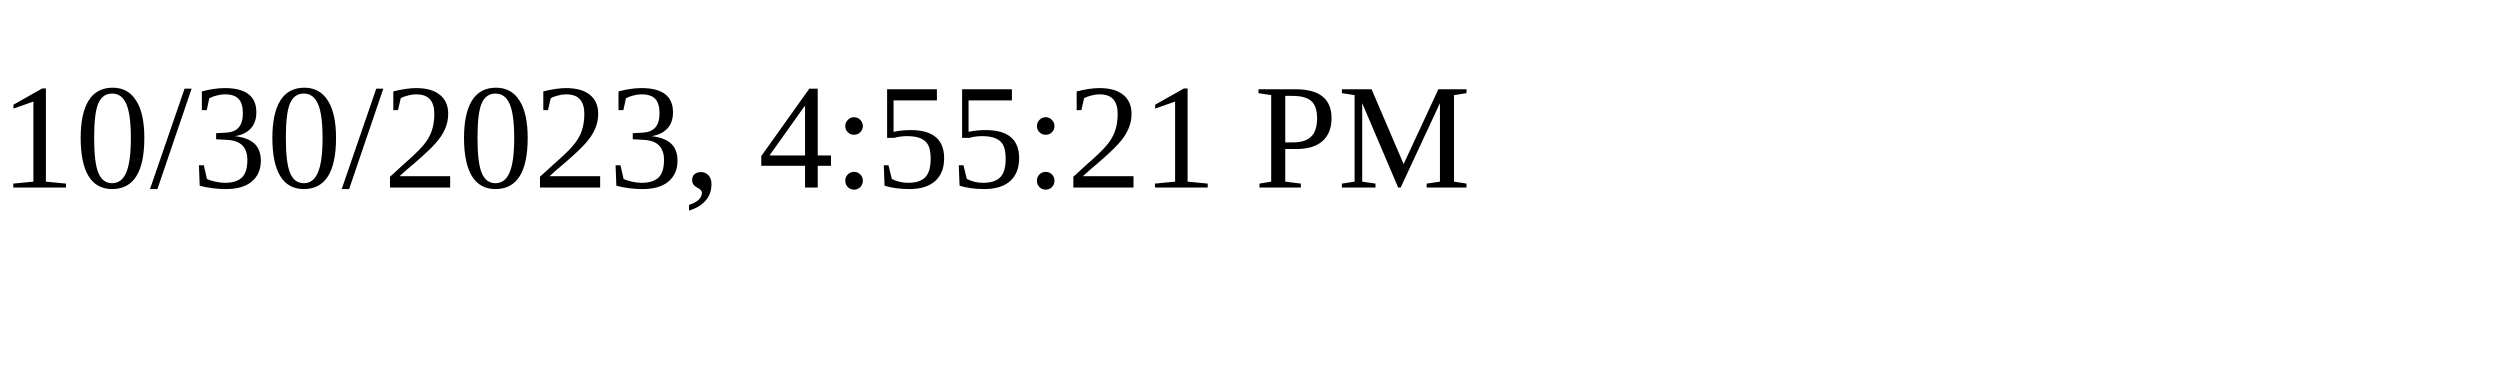
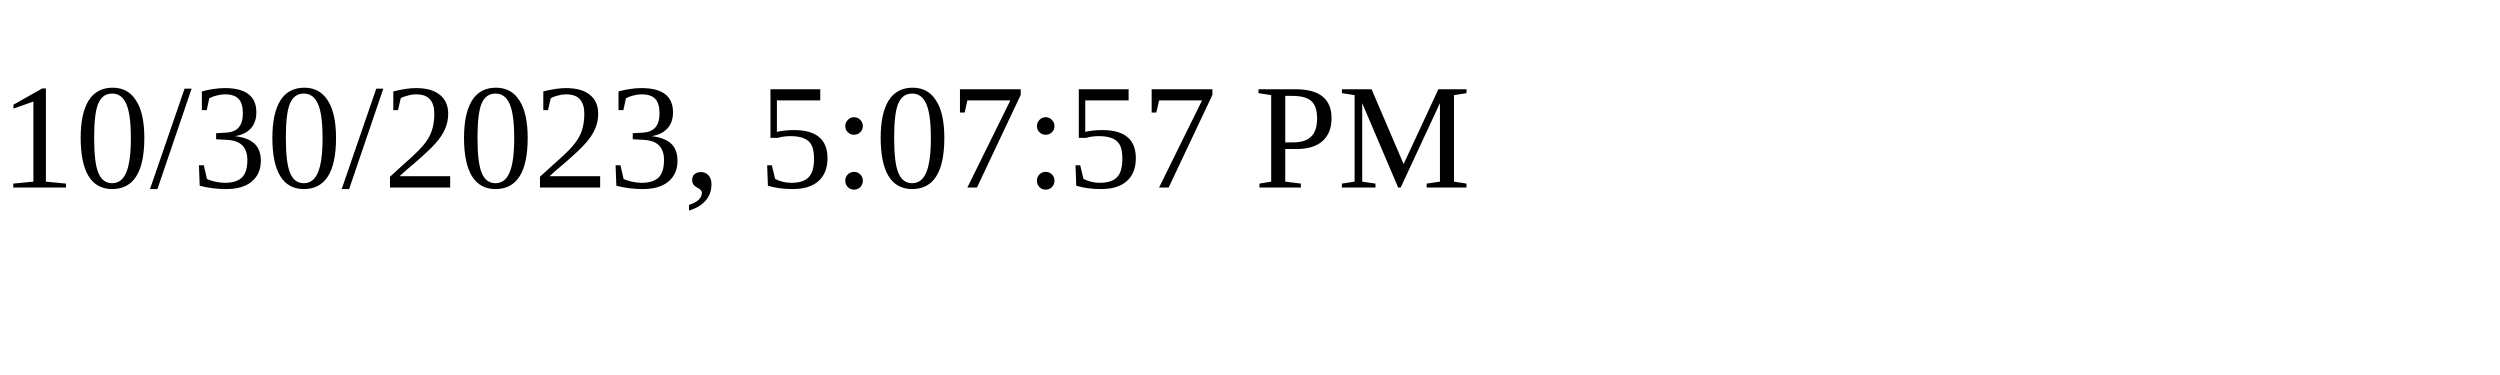
<svg xmlns="http://www.w3.org/2000/svg" height="30" width="200">
-   <text x="0" y="15">10/30/2023, 4:55:21 PM</text>
+   <text x="0" y="15">10/30/2023, 5:07:57 PM</text>
</svg>
